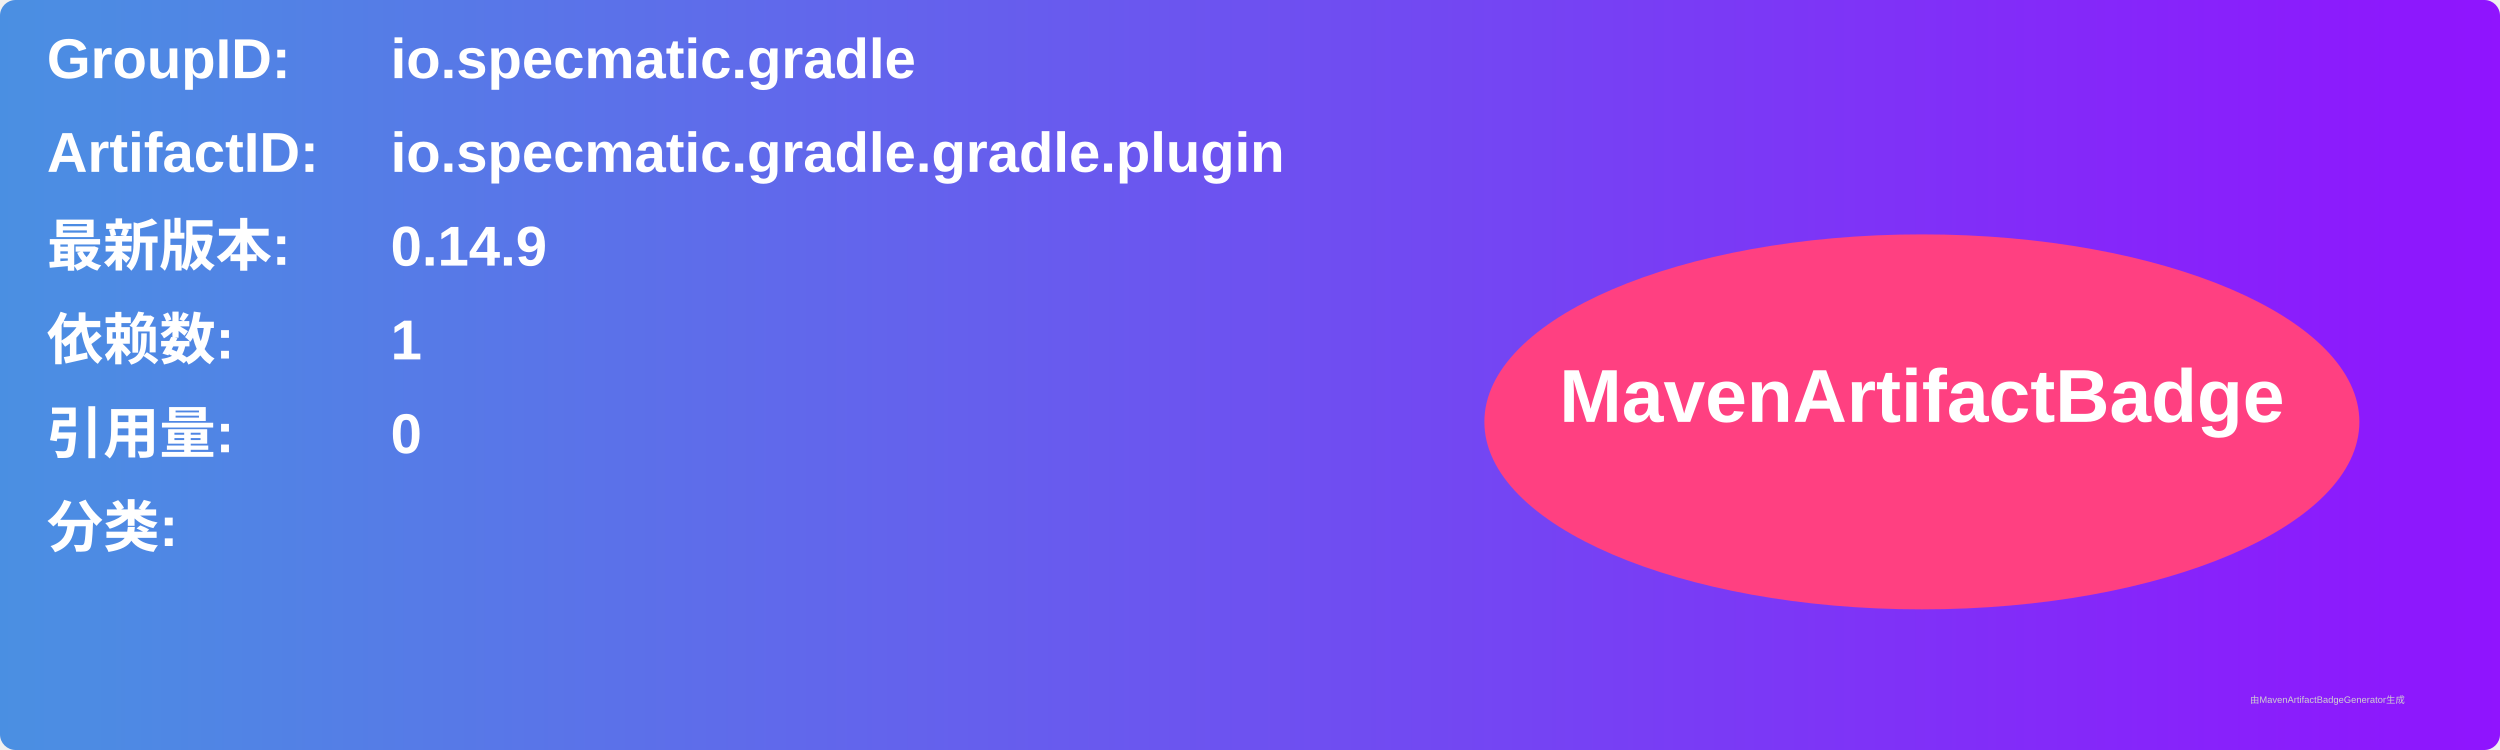
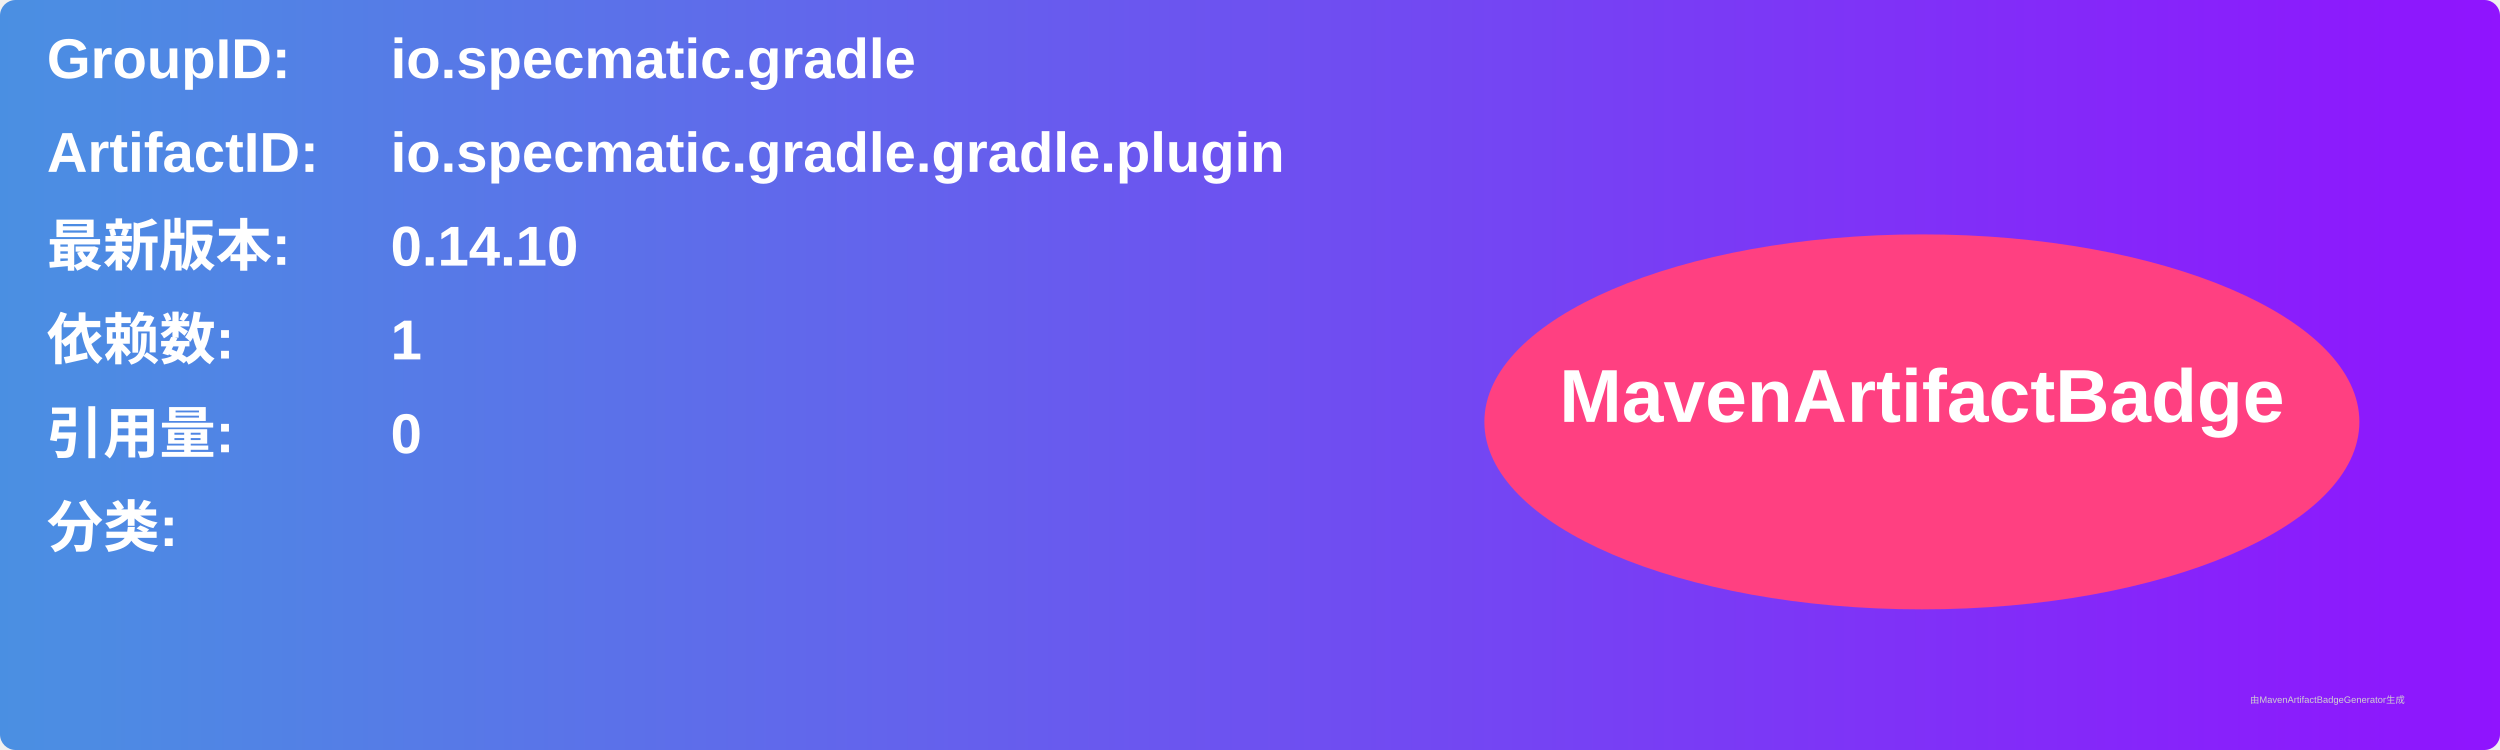
<svg xmlns="http://www.w3.org/2000/svg" width="800" height="240" viewBox="0 0 800 240">
  <linearGradient id="grad" x1="0%" y1="0%" x2="100%" y2="0%">
    <stop offset="0%" stop-color="#4a90e2" />
    <stop offset="100%" stop-color="#9013fe" />
  </linearGradient>
  <rect width="100%" height="100%" rx="5" ry="5" fill="url(#grad)" />
  <g transform="translate(15, 15)">
    <text x="0" y="10" font-family="Arial" font-size="18" fill="white" font-weight="bold" width="260">GroupID:</text>
    <text x="110" y="10" font-family="Arial" font-size="18" fill="white" font-weight="bold" width="460">io.specmatic.gradle</text>
    <text x="0" y="40" font-family="Arial" font-size="18" fill="white" font-weight="bold" width="260">ArtifactID:</text>
    <text x="110" y="40" font-family="Arial" font-size="18" fill="white" font-weight="bold" width="460">io.specmatic.gradle.gradle.plugin</text>
    <text x="0" y="70" font-family="Arial" font-size="18" fill="white" font-weight="bold">最新版本:</text>
    <text x="110" y="70" font-family="Arial" font-size="18" fill="white" font-weight="bold">
-       <tspan font-weight="bold">0.14.9</tspan>
+       <tspan font-weight="bold">0.14.10</tspan>
    </text>
    <text x="0" y="100" font-family="Arial" font-size="18" fill="white" font-weight="bold">依赖数: </text>
    <text x="110" y="100" font-family="Arial" font-size="18" fill="white">
      <tspan font-weight="bold">1</tspan>
    </text>
    <text x="0" y="130" font-family="Arial" font-size="18" fill="white" font-weight="bold">引用量: </text>
    <text x="110" y="130" font-family="Arial" font-size="18" fill="white">
      <tspan font-weight="bold">0</tspan>
    </text>
    <text x="0" y="160" font-family="Arial" font-size="18" fill="white" font-weight="bold">分类:</text>
    <text x="10" y="190" font-family="Arial" font-size="10" fill="white">
      <tspan font-weight="bold" />
    </text>
    <ellipse cx="600" cy="120" rx="140" ry="60" fill="#ff4081" />
    <text x="600" y="120" text-anchor="middle" font-family="Arial" font-size="24" fill="white" font-weight="bold">MavenArtifactBadge</text>
  </g>
  <text x="720" y="225" font-family="Arial" font-size="3" fill="#d0d0d0">由MavenArtifactBadgeGenerator生成</text>
</svg>
